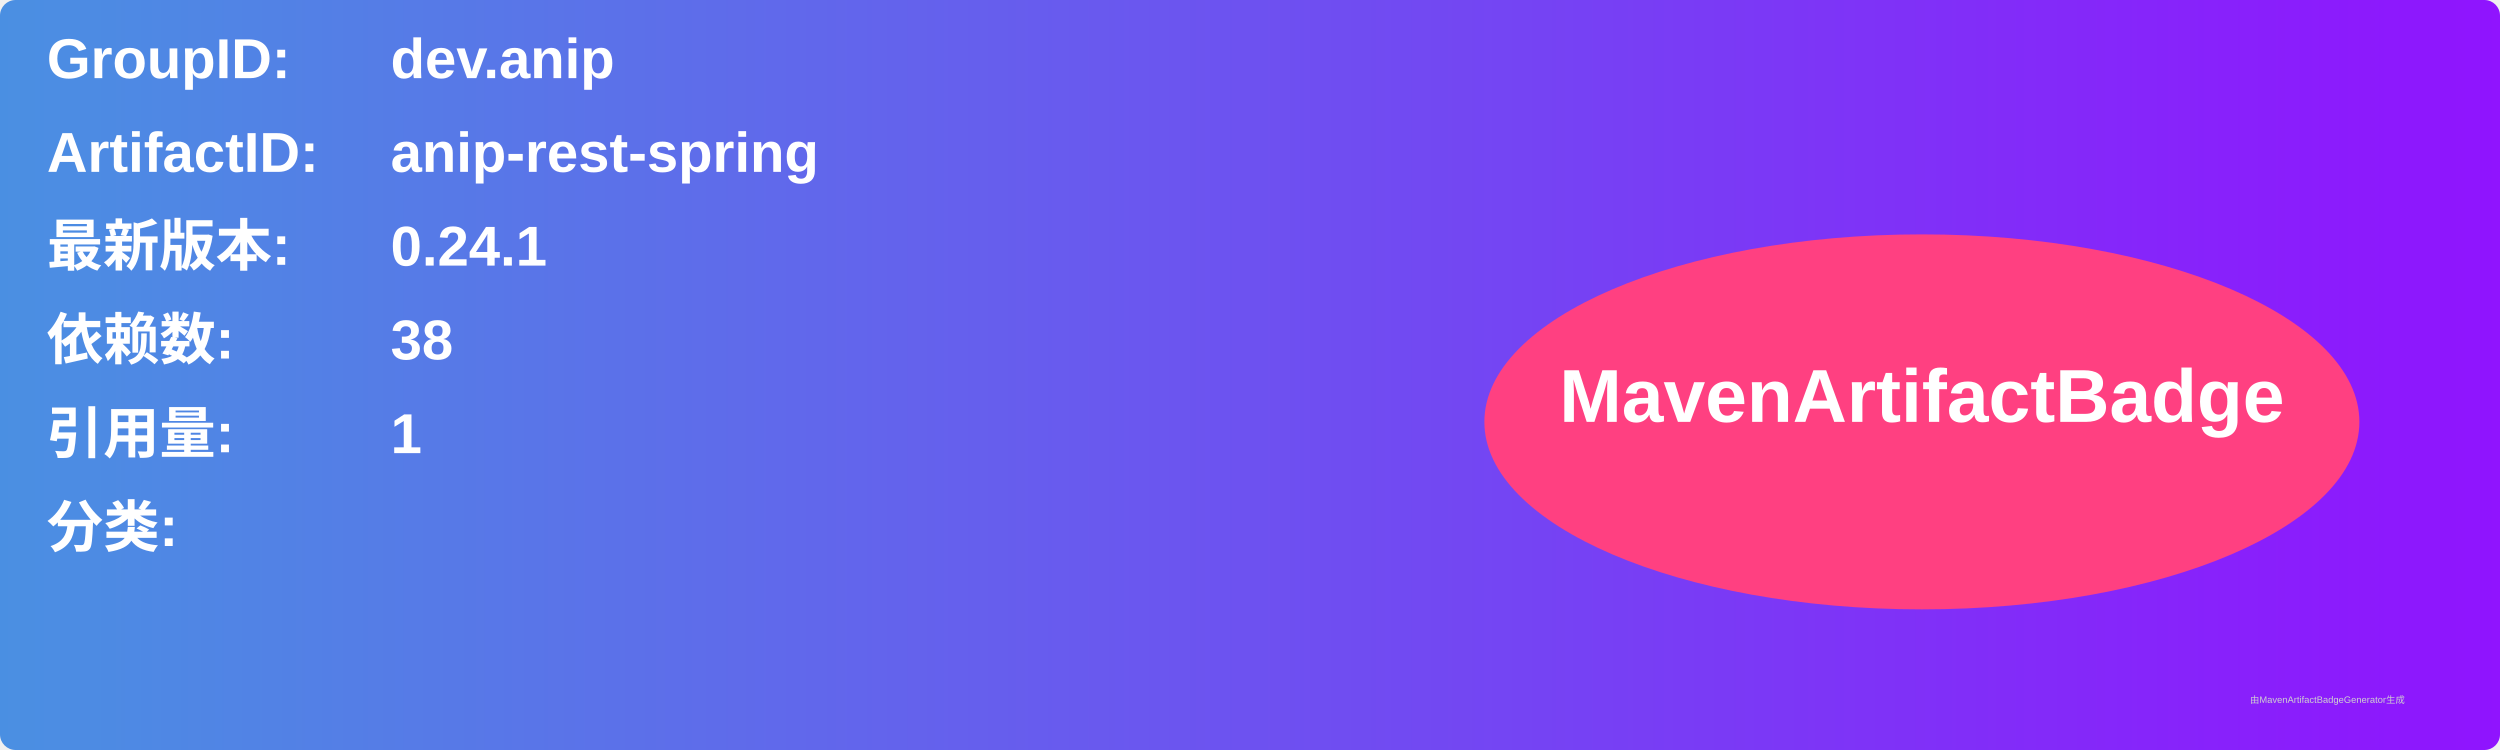
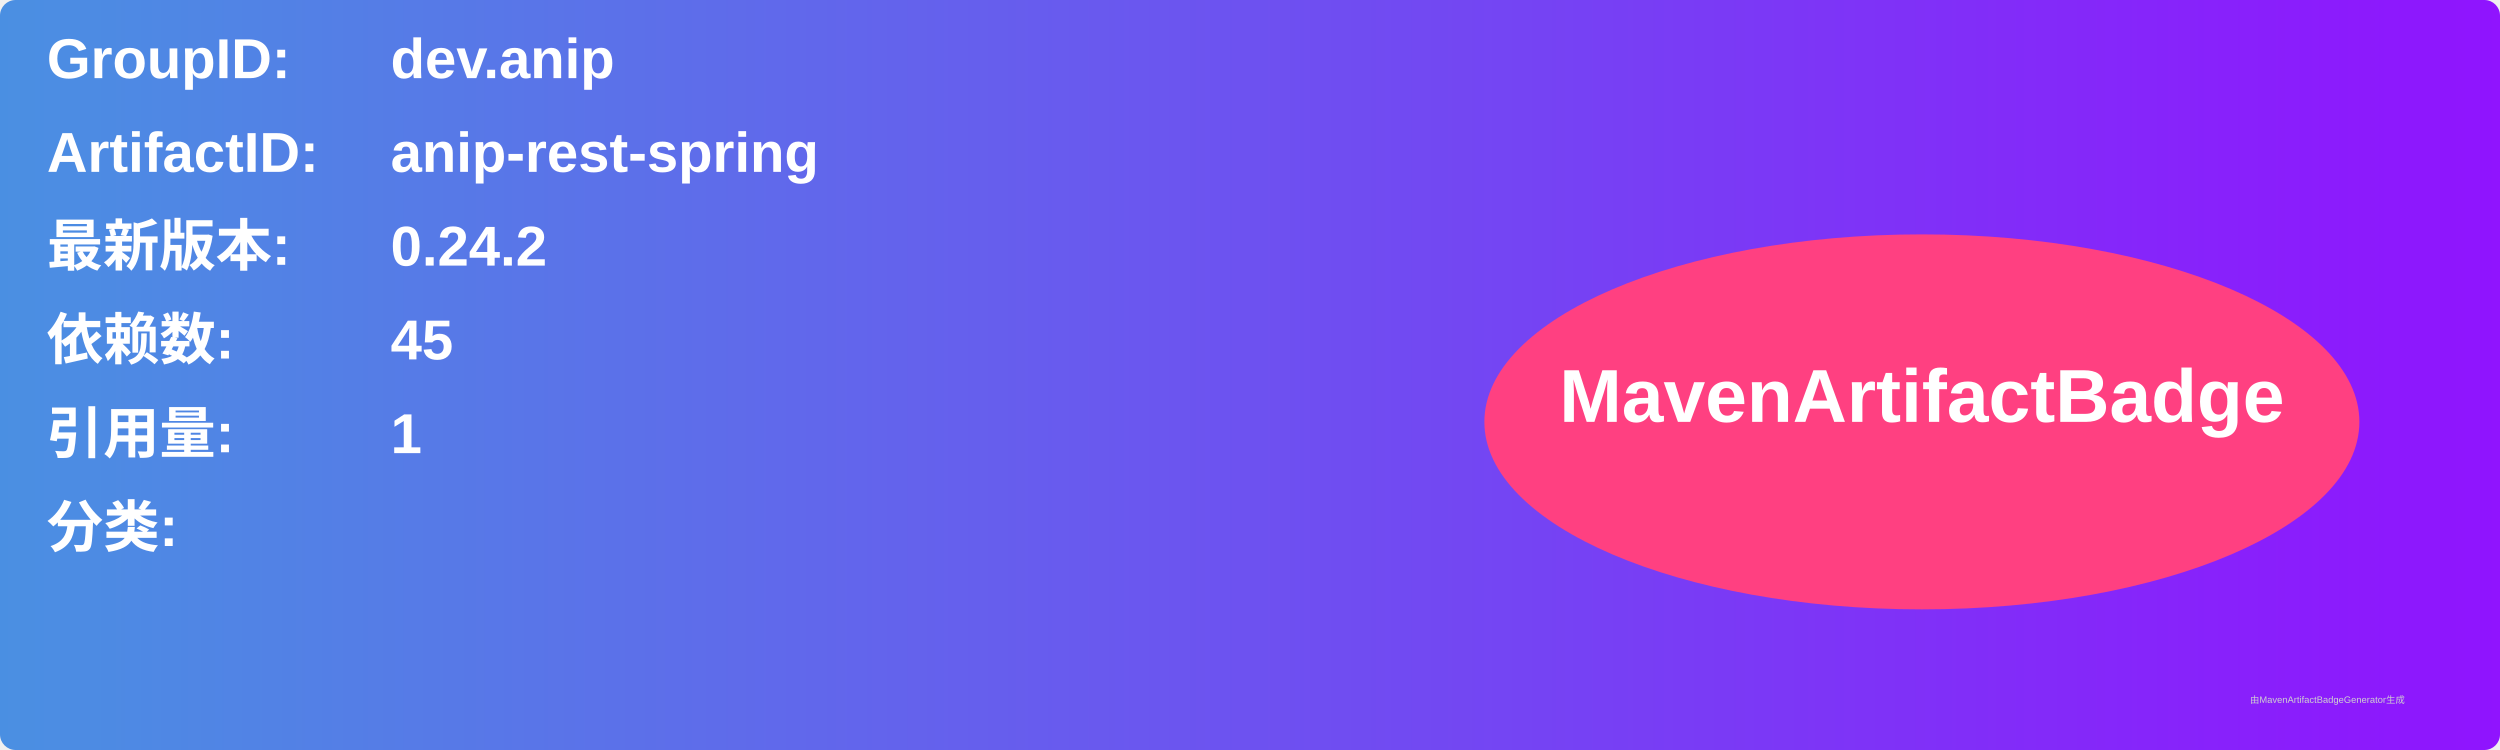
<svg xmlns="http://www.w3.org/2000/svg" width="800" height="240" viewBox="0 0 800 240">
  <linearGradient id="grad" x1="0%" y1="0%" x2="100%" y2="0%">
    <stop offset="0%" stop-color="#4a90e2" />
    <stop offset="100%" stop-color="#9013fe" />
  </linearGradient>
  <rect width="100%" height="100%" rx="5" ry="5" fill="url(#grad)" />
  <g transform="translate(15, 15)">
    <text x="0" y="10" font-family="Arial" font-size="18" fill="white" font-weight="bold" width="260">GroupID:</text>
    <text x="110" y="10" font-family="Arial" font-size="18" fill="white" font-weight="bold" width="460">dev.anip</text>
    <text x="0" y="40" font-family="Arial" font-size="18" fill="white" font-weight="bold" width="260">ArtifactID:</text>
    <text x="110" y="40" font-family="Arial" font-size="18" fill="white" font-weight="bold" width="460">anip-rest-spring</text>
    <text x="0" y="70" font-family="Arial" font-size="18" fill="white" font-weight="bold">最新版本:</text>
    <text x="110" y="70" font-family="Arial" font-size="18" fill="white" font-weight="bold">
-       <tspan font-weight="bold">0.24.1</tspan>
+       <tspan font-weight="bold">0.24.2</tspan>
    </text>
    <text x="0" y="100" font-family="Arial" font-size="18" fill="white" font-weight="bold">依赖数: </text>
    <text x="110" y="100" font-family="Arial" font-size="18" fill="white">
-       <tspan font-weight="bold">38</tspan>
+       <tspan font-weight="bold">45</tspan>
    </text>
    <text x="0" y="130" font-family="Arial" font-size="18" fill="white" font-weight="bold">引用量: </text>
    <text x="110" y="130" font-family="Arial" font-size="18" fill="white">
      <tspan font-weight="bold">1</tspan>
    </text>
    <text x="0" y="160" font-family="Arial" font-size="18" fill="white" font-weight="bold">分类:</text>
    <text x="10" y="190" font-family="Arial" font-size="10" fill="white">
      <tspan font-weight="bold" />
    </text>
    <ellipse cx="600" cy="120" rx="140" ry="60" fill="#ff4081" />
    <text x="600" y="120" text-anchor="middle" font-family="Arial" font-size="24" fill="white" font-weight="bold">MavenArtifactBadge</text>
  </g>
  <text x="720" y="225" font-family="Arial" font-size="3" fill="#d0d0d0">由MavenArtifactBadgeGenerator生成</text>
</svg>
